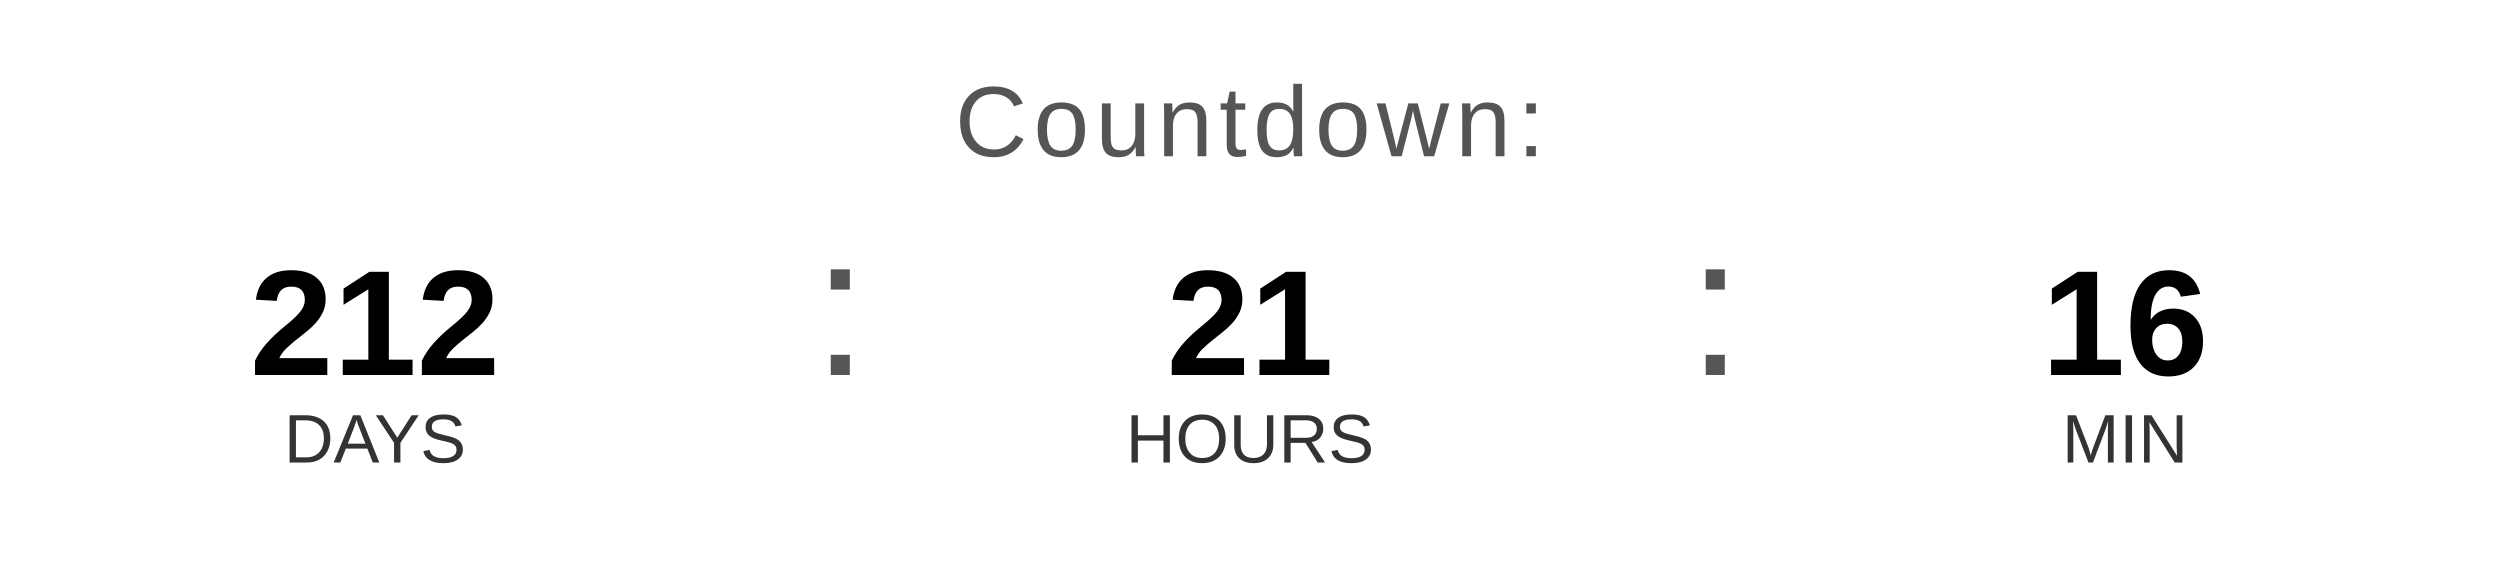
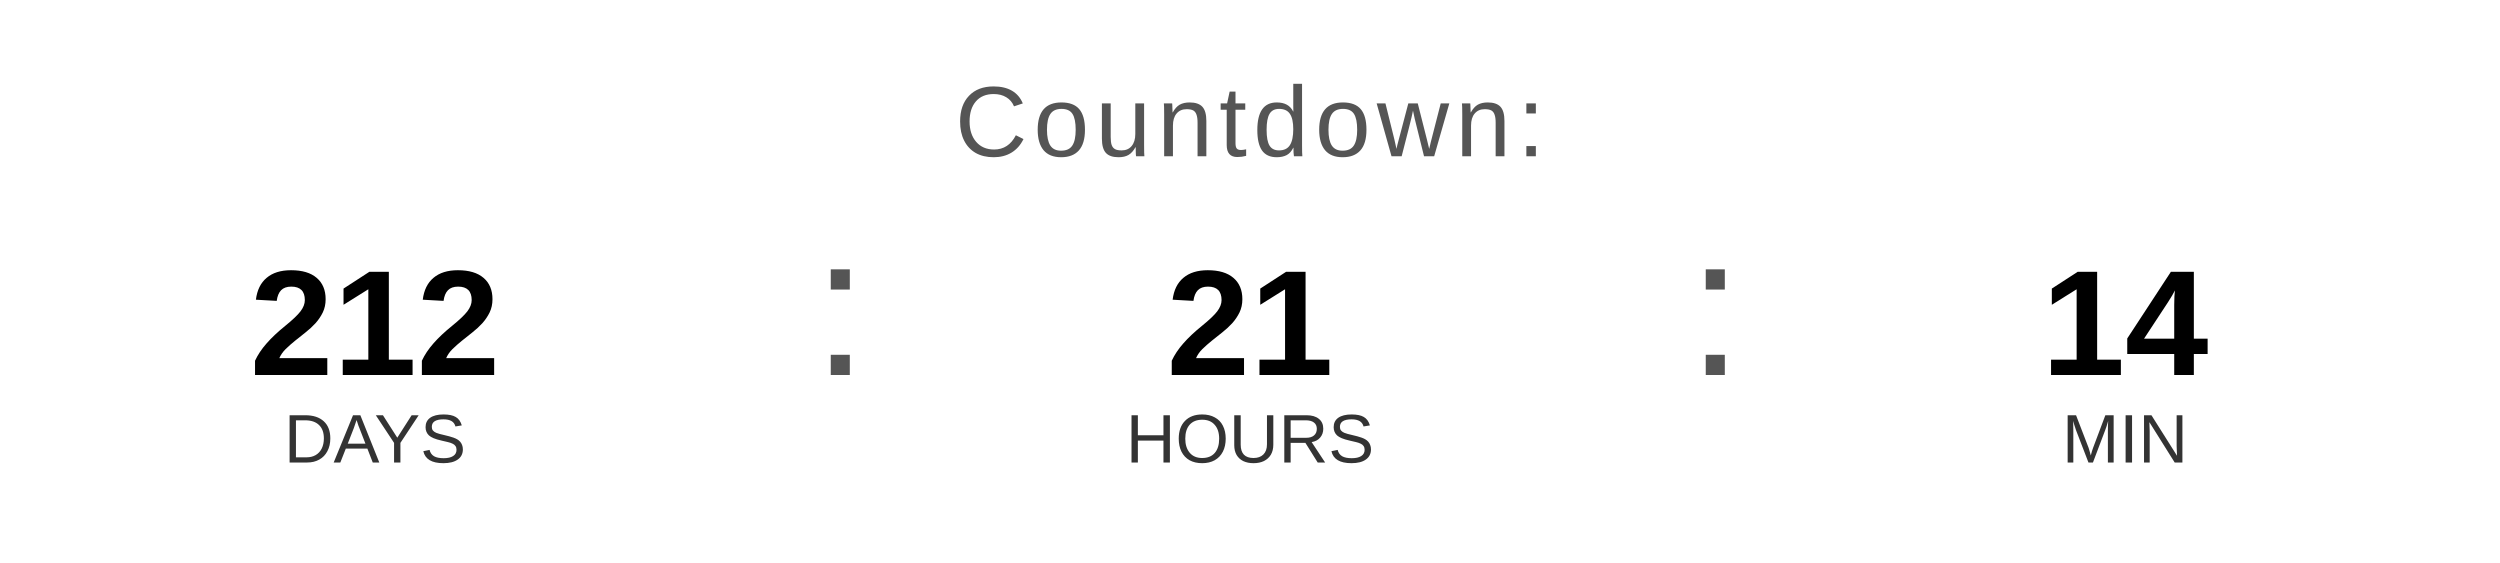
<svg xmlns="http://www.w3.org/2000/svg" width="400" height="90" viewBox="0 0 400 90">
  <text x="200" y="25" font-family="Arial, Helvetica, sans-serif" font-size="16" fill="#555555" text-anchor="middle" letter-spacing="1">
    Countdown:
  </text>
  <text x="60" y="60" font-family="Arial, Helvetica, sans-serif" font-size="24" font-weight="bold" fill="#000000" text-anchor="middle">212</text>
  <text x="60" y="74" font-family="Arial, Helvetica, sans-serif" font-size="11" fill="#333333" text-anchor="middle">DAYS</text>
  <text x="130" y="60" font-family="Arial, sans-serif" font-size="32" fill="#555555">:</text>
  <text x="200" y="60" font-family="Arial, Helvetica, sans-serif" font-size="24" font-weight="bold" fill="#000000" text-anchor="middle">21</text>
  <text x="200" y="74" font-family="Arial, Helvetica, sans-serif" font-size="11" fill="#333333" text-anchor="middle">HOURS</text>
  <text x="270" y="60" font-family="Arial, sans-serif" font-size="32" fill="#555555">:</text>
-   <text x="340" y="60" font-family="Arial, Helvetica, sans-serif" font-size="24" font-weight="bold" fill="#000000" text-anchor="middle">16</text>
+   <text x="340" y="60" font-family="Arial, Helvetica, sans-serif" font-size="24" font-weight="bold" fill="#000000" text-anchor="middle">14</text>
  <text x="340" y="74" font-family="Arial, Helvetica, sans-serif" font-size="11" fill="#333333" text-anchor="middle">MIN</text>
</svg>
